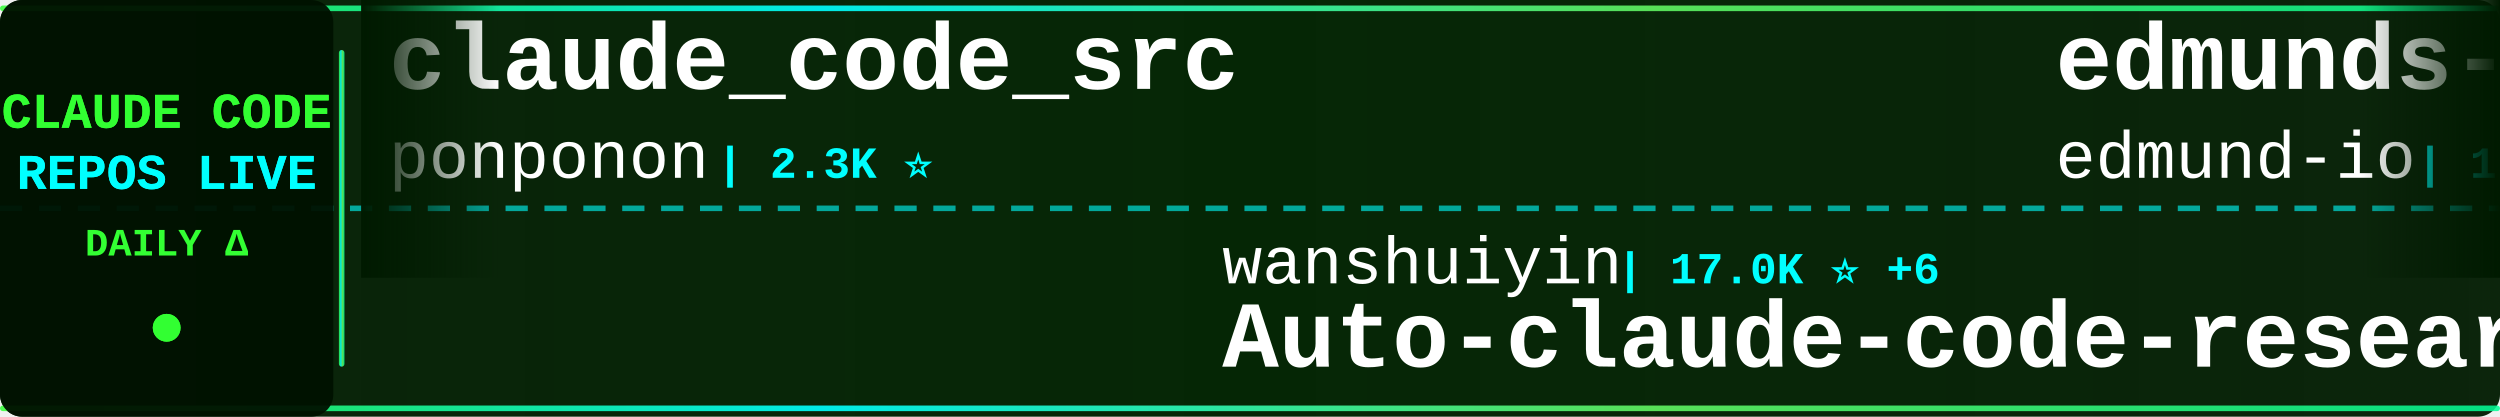
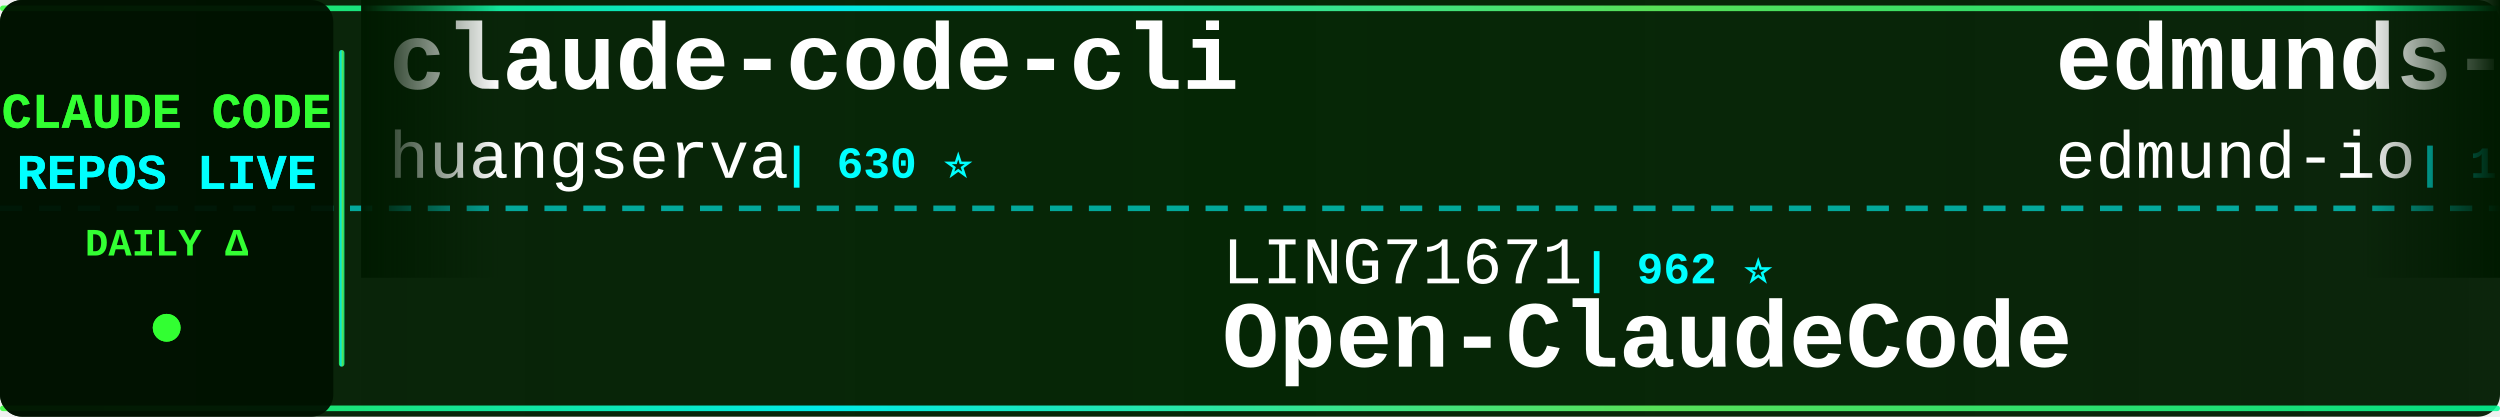
<svg xmlns="http://www.w3.org/2000/svg" width="900" height="150">
  <defs>
    <linearGradient id="tickerBg" x1="0%" y1="0%" x2="100%" y2="0%">
      <stop offset="0%" style="stop-color:#001a00;stop-opacity:0.95" />
      <stop offset="50%" style="stop-color:#002200;stop-opacity:0.98" />
      <stop offset="100%" style="stop-color:#001a00;stop-opacity:0.95" />
    </linearGradient>
    <linearGradient id="borderGrad" x1="0%" y1="0%" x2="100%" y2="0%">
      <stop offset="0%" style="stop-color:#33ff33;stop-opacity:0.85">
        <animate attributeName="stop-opacity" values="0.85;1;0.85" dur="2s" repeatCount="indefinite" />
      </stop>
      <stop offset="33%" style="stop-color:#00ffff;stop-opacity:0.9">
        <animate attributeName="stop-opacity" values="0.9;1;0.9" dur="2.2s" repeatCount="indefinite" />
      </stop>
      <stop offset="66%" style="stop-color:#66ff66;stop-opacity:0.85">
        <animate attributeName="stop-opacity" values="0.85;1;0.85" dur="1.8s" repeatCount="indefinite" />
      </stop>
      <stop offset="100%" style="stop-color:#00ff99;stop-opacity:0.85">
        <animate attributeName="stop-opacity" values="0.85;1;0.85" dur="2s" repeatCount="indefinite" />
      </stop>
    </linearGradient>
    <filter id="textGlow">
      <feGaussianBlur stdDeviation="0.1" result="coloredBlur" />
      <feMerge>
        <feMergeNode in="coloredBlur" />
        <feMergeNode in="SourceGraphic" />
      </feMerge>
    </filter>
    <filter id="metricGlow">
      <feGaussianBlur stdDeviation="0.2" result="coloredBlur" />
      <feMerge>
        <feMergeNode in="coloredBlur" />
        <feMergeNode in="SourceGraphic" />
      </feMerge>
    </filter>
    <linearGradient id="leftFade" x1="0%" y1="0%" x2="100%" y2="0%">
      <stop offset="0%" style="stop-color:#001a00;stop-opacity:1" />
      <stop offset="100%" style="stop-color:#001a00;stop-opacity:0" />
    </linearGradient>
    <linearGradient id="rightFade" x1="0%" y1="0%" x2="100%" y2="0%">
      <stop offset="0%" style="stop-color:#001a00;stop-opacity:0" />
      <stop offset="100%" style="stop-color:#001a00;stop-opacity:1" />
    </linearGradient>
  </defs>
  <rect width="900" height="150" fill="url(#tickerBg)" rx="8" />
  <rect x="0" y="2" width="900" height="2" fill="url(#borderGrad)" rx="1" />
  <rect x="0" y="146" width="900" height="2" fill="url(#borderGrad)" rx="1" />
  <line x1="0" y1="75" x2="900" y2="75" stroke="#00ffff" stroke-width="2" stroke-dasharray="8 6" opacity="0.6" />
  <rect x="0" y="0" width="120" height="150" fill="#001100" opacity="0.95" rx="8" />
  <text x="60" y="46" font-family="'Courier New', monospace" font-size="18" font-weight="bold" fill="#33ff33" text-anchor="middle" filter="url(#textGlow)">
    CLAUDE CODE
  </text>
  <text x="60" y="68" font-family="'Courier New', monospace" font-size="18" font-weight="bold" fill="#00ffff" text-anchor="middle" filter="url(#textGlow)">
    REPOS LIVE
  </text>
  <text x="60" y="92" font-family="'Courier New', monospace" font-size="14" font-weight="bold" fill="#33ff33" text-anchor="middle">
    DAILY Δ
  </text>
  <circle cx="60" cy="118" r="5" fill="#33ff33" filter="url(#metricGlow)">
    <animate attributeName="r" values="4;6;4" dur="1.5s" repeatCount="indefinite" />
    <animate attributeName="opacity" values="0.6;1;0.6" dur="1.5s" repeatCount="indefinite" />
  </circle>
  <rect x="122" y="18" width="2" height="114" fill="url(#borderGrad)" rx="1" />
  <clipPath id="tickerClip">
    <rect x="130" y="0" width="770" height="150" />
  </clipPath>
  <g clip-path="url(#tickerClip)">
    <g id="tickerItems">
      <animateTransform attributeName="transform" attributeType="XML" type="translate" from="0 0" to="-3000 0" dur="54s" repeatCount="indefinite" />
      <g transform="translate(0, 0)">
-         <text x="140" y="32" font-family="'Courier New', monospace" font-size="34" font-weight="bold" fill="#ffffff">claude_code_src</text>
-         <text x="140" y="64" font-family="'Courier New', monospace" font-size="24" font-weight="normal" fill="#ffffff" opacity="1.0">ponponon</text>
-         <text x="258" y="64" font-family="'Courier New', monospace" font-size="16" font-weight="bold" fill="#00ffff"> | 2.3K ⭐</text>
+         <text x="140" y="32" font-family="'Courier New', monospace" font-size="34" font-weight="bold" fill="#ffffff">claude-code-cli</text>
+         <text x="140" y="64" font-family="'Courier New', monospace" font-size="24" font-weight="normal" fill="#ffffff" opacity="1.0">huangserva</text>
+         <text x="282" y="64" font-family="'Courier New', monospace" font-size="16" font-weight="bold" fill="#00ffff"> | 630 ⭐</text>
      </g>
      <g transform="translate(300, 0)">
-         <text x="140" y="102" font-family="'Courier New', monospace" font-size="24" font-weight="normal" fill="#ffffff" opacity="1.0">wanshuiyin</text>
-         <text x="282" y="102" font-family="'Courier New', monospace" font-size="16" font-weight="bold" fill="#00ffff"> | 17.0K ⭐ +6</text>
-         <text x="140" y="132" font-family="'Courier New', monospace" font-size="34" font-weight="bold" fill="#ffffff">Auto-claude-code-researc...</text>
+         <text x="140" y="102" font-family="'Courier New', monospace" font-size="24" font-weight="normal" fill="#ffffff" opacity="1.0">LING71671</text>
+         <text x="270" y="102" font-family="'Courier New', monospace" font-size="16" font-weight="bold" fill="#00ffff"> | 962 ⭐</text>
+         <text x="140" y="132" font-family="'Courier New', monospace" font-size="34" font-weight="bold" fill="#ffffff">Open-ClaudeCode</text>
      </g>
      <g transform="translate(600, 0)">
        <text x="140" y="32" font-family="'Courier New', monospace" font-size="34" font-weight="bold" fill="#ffffff">edmunds-claude-code</text>
        <text x="140" y="64" font-family="'Courier New', monospace" font-size="24" font-weight="normal" fill="#ffffff" opacity="1.0">edmund-io</text>
        <text x="270" y="64" font-family="'Courier New', monospace" font-size="16" font-weight="bold" fill="#00ffff"> | 1.5K ⭐</text>
      </g>
      <g transform="translate(900, 0)">
-         <text x="140" y="102" font-family="'Courier New', monospace" font-size="24" font-weight="normal" fill="#ffffff" opacity="1.0">zebbern</text>
-         <text x="246" y="102" font-family="'Courier New', monospace" font-size="16" font-weight="bold" fill="#00ffff"> | 4.6K ⭐</text>
-         <text x="140" y="132" font-family="'Courier New', monospace" font-size="34" font-weight="bold" fill="#ffffff">claude-code-guide</text>
+         <text x="140" y="102" font-family="'Courier New', monospace" font-size="24" font-weight="normal" fill="#ffffff" opacity="1.0">SeemSeam</text>
+         <text x="258" y="102" font-family="'Courier New', monospace" font-size="16" font-weight="bold" fill="#00ffff"> | 3.5K ⭐ +2</text>
+         <text x="140" y="132" font-family="'Courier New', monospace" font-size="34" font-weight="bold" fill="#ffffff">claude_codex_bridge</text>
      </g>
      <g transform="translate(1200, 0)">
-         <text x="140" y="32" font-family="'Courier New', monospace" font-size="34" font-weight="bold" fill="#ffffff">claude-code-sourcemap</text>
-         <text x="140" y="64" font-family="'Courier New', monospace" font-size="24" font-weight="normal" fill="#ffffff" opacity="1.0">ChinaSiro</text>
-         <text x="270" y="64" font-family="'Courier New', monospace" font-size="16" font-weight="bold" fill="#00ffff"> | 9.7K ⭐</text>
+         <text x="140" y="32" font-family="'Courier New', monospace" font-size="34" font-weight="bold" fill="#ffffff">learn-claude-code</text>
+         <text x="140" y="64" font-family="'Courier New', monospace" font-size="24" font-weight="normal" fill="#ffffff" opacity="1.0">shareAI-lab</text>
+         <text x="294" y="64" font-family="'Courier New', monospace" font-size="16" font-weight="bold" fill="#00ffff"> | 78.0K ⭐ +8</text>
      </g>
      <g transform="translate(1500, 0)">
-         <text x="140" y="102" font-family="'Courier New', monospace" font-size="24" font-weight="normal" fill="#ffffff" opacity="1.0">ykdojo</text>
-         <text x="234" y="102" font-family="'Courier New', monospace" font-size="16" font-weight="bold" fill="#00ffff"> | 10.2K ⭐ +1</text>
-         <text x="140" y="132" font-family="'Courier New', monospace" font-size="34" font-weight="bold" fill="#ffffff">claude-code-tips</text>
+         <text x="140" y="102" font-family="'Courier New', monospace" font-size="24" font-weight="normal" fill="#ffffff" opacity="1.0">Pimzino</text>
+         <text x="246" y="102" font-family="'Courier New', monospace" font-size="16" font-weight="bold" fill="#00ffff"> | 3.9K ⭐</text>
+         <text x="140" y="132" font-family="'Courier New', monospace" font-size="34" font-weight="bold" fill="#ffffff">claude-code-spec-workflo...</text>
      </g>
      <g transform="translate(1800, 0)">
-         <text x="140" y="32" font-family="'Courier New', monospace" font-size="34" font-weight="bold" fill="#ffffff">claude-code-analysis</text>
-         <text x="140" y="64" font-family="'Courier New', monospace" font-size="24" font-weight="normal" fill="#ffffff" opacity="1.0">liuup</text>
-         <text x="222" y="64" font-family="'Courier New', monospace" font-size="16" font-weight="bold" fill="#00ffff"> | 4.0K ⭐</text>
+         <text x="140" y="32" font-family="'Courier New', monospace" font-size="34" font-weight="bold" fill="#ffffff">free-claude-code</text>
+         <text x="140" y="64" font-family="'Courier New', monospace" font-size="24" font-weight="normal" fill="#ffffff" opacity="1.0">Alishahryar1</text>
+         <text x="306" y="64" font-family="'Courier New', monospace" font-size="16" font-weight="bold" fill="#00ffff"> | 56.7K ⭐ +24</text>
      </g>
      <g transform="translate(2100, 0)">
-         <text x="140" y="102" font-family="'Courier New', monospace" font-size="24" font-weight="normal" fill="#ffffff" opacity="1.0">777genius</text>
-         <text x="270" y="102" font-family="'Courier New', monospace" font-size="16" font-weight="bold" fill="#00ffff"> | 933 ⭐</text>
-         <text x="140" y="132" font-family="'Courier New', monospace" font-size="34" font-weight="bold" fill="#ffffff">claude-code-source-code</text>
+         <text x="140" y="102" font-family="'Courier New', monospace" font-size="24" font-weight="normal" fill="#ffffff" opacity="1.0">hangsman</text>
+         <text x="258" y="102" font-family="'Courier New', monospace" font-size="16" font-weight="bold" fill="#00ffff"> | 797 ⭐</text>
+         <text x="140" y="132" font-family="'Courier New', monospace" font-size="34" font-weight="bold" fill="#ffffff">claude-code-source</text>
      </g>
      <g transform="translate(2400, 0)">
-         <text x="140" y="32" font-family="'Courier New', monospace" font-size="34" font-weight="bold" fill="#ffffff">claude-code-templates</text>
-         <text x="140" y="64" font-family="'Courier New', monospace" font-size="24" font-weight="normal" fill="#ffffff" opacity="1.0">davila7</text>
-         <text x="246" y="64" font-family="'Courier New', monospace" font-size="16" font-weight="bold" fill="#00ffff"> | 32.4K ⭐ +6</text>
+         <text x="140" y="32" font-family="'Courier New', monospace" font-size="34" font-weight="bold" fill="#ffffff">Dive-into-Claude-Code</text>
+         <text x="140" y="64" font-family="'Courier New', monospace" font-size="24" font-weight="normal" fill="#ffffff" opacity="1.0">VILA-Lab</text>
+         <text x="258" y="64" font-family="'Courier New', monospace" font-size="16" font-weight="bold" fill="#00ffff"> | 2.1K ⭐</text>
      </g>
      <g transform="translate(2700, 0)">
-         <text x="140" y="102" font-family="'Courier New', monospace" font-size="24" font-weight="normal" fill="#ffffff" opacity="1.0">ccplugins</text>
-         <text x="270" y="102" font-family="'Courier New', monospace" font-size="16" font-weight="bold" fill="#00ffff"> | 966 ⭐ +1</text>
-         <text x="140" y="132" font-family="'Courier New', monospace" font-size="34" font-weight="bold" fill="#ffffff">awesome-claude-code-plug...</text>
+         <text x="140" y="102" font-family="'Courier New', monospace" font-size="24" font-weight="normal" fill="#ffffff" opacity="1.0">krusemediallc</text>
+         <text x="318" y="102" font-family="'Courier New', monospace" font-size="16" font-weight="bold" fill="#00ffff"> | 1.6K ⭐</text>
+         <text x="140" y="132" font-family="'Courier New', monospace" font-size="34" font-weight="bold" fill="#ffffff">arcads-claude-code</text>
      </g>
      <g transform="translate(3000, 0)">
-         <text x="140" y="32" font-family="'Courier New', monospace" font-size="34" font-weight="bold" fill="#ffffff">claude_code_src</text>
-         <text x="140" y="64" font-family="'Courier New', monospace" font-size="24" font-weight="normal" fill="#ffffff" opacity="1.0">ponponon</text>
-         <text x="258" y="64" font-family="'Courier New', monospace" font-size="16" font-weight="bold" fill="#00ffff"> | 2.3K ⭐</text>
+         <text x="140" y="32" font-family="'Courier New', monospace" font-size="34" font-weight="bold" fill="#ffffff">claude-code-cli</text>
+         <text x="140" y="64" font-family="'Courier New', monospace" font-size="24" font-weight="normal" fill="#ffffff" opacity="1.0">huangserva</text>
+         <text x="282" y="64" font-family="'Courier New', monospace" font-size="16" font-weight="bold" fill="#00ffff"> | 630 ⭐</text>
      </g>
      <g transform="translate(3300, 0)">
-         <text x="140" y="102" font-family="'Courier New', monospace" font-size="24" font-weight="normal" fill="#ffffff" opacity="1.0">wanshuiyin</text>
-         <text x="282" y="102" font-family="'Courier New', monospace" font-size="16" font-weight="bold" fill="#00ffff"> | 17.0K ⭐ +6</text>
-         <text x="140" y="132" font-family="'Courier New', monospace" font-size="34" font-weight="bold" fill="#ffffff">Auto-claude-code-researc...</text>
+         <text x="140" y="102" font-family="'Courier New', monospace" font-size="24" font-weight="normal" fill="#ffffff" opacity="1.0">LING71671</text>
+         <text x="270" y="102" font-family="'Courier New', monospace" font-size="16" font-weight="bold" fill="#00ffff"> | 962 ⭐</text>
+         <text x="140" y="132" font-family="'Courier New', monospace" font-size="34" font-weight="bold" fill="#ffffff">Open-ClaudeCode</text>
      </g>
      <g transform="translate(3600, 0)">
        <text x="140" y="32" font-family="'Courier New', monospace" font-size="34" font-weight="bold" fill="#ffffff">edmunds-claude-code</text>
        <text x="140" y="64" font-family="'Courier New', monospace" font-size="24" font-weight="normal" fill="#ffffff" opacity="1.0">edmund-io</text>
        <text x="270" y="64" font-family="'Courier New', monospace" font-size="16" font-weight="bold" fill="#00ffff"> | 1.5K ⭐</text>
      </g>
      <g transform="translate(3900, 0)">
-         <text x="140" y="102" font-family="'Courier New', monospace" font-size="24" font-weight="normal" fill="#ffffff" opacity="1.0">zebbern</text>
-         <text x="246" y="102" font-family="'Courier New', monospace" font-size="16" font-weight="bold" fill="#00ffff"> | 4.6K ⭐</text>
-         <text x="140" y="132" font-family="'Courier New', monospace" font-size="34" font-weight="bold" fill="#ffffff">claude-code-guide</text>
+         <text x="140" y="102" font-family="'Courier New', monospace" font-size="24" font-weight="normal" fill="#ffffff" opacity="1.0">SeemSeam</text>
+         <text x="258" y="102" font-family="'Courier New', monospace" font-size="16" font-weight="bold" fill="#00ffff"> | 3.5K ⭐ +2</text>
+         <text x="140" y="132" font-family="'Courier New', monospace" font-size="34" font-weight="bold" fill="#ffffff">claude_codex_bridge</text>
      </g>
    </g>
  </g>
  <rect x="130" y="0" width="50" height="100" fill="url(#leftFade)" />
  <rect x="850" y="0" width="50" height="100" fill="url(#rightFade)" />
</svg>
